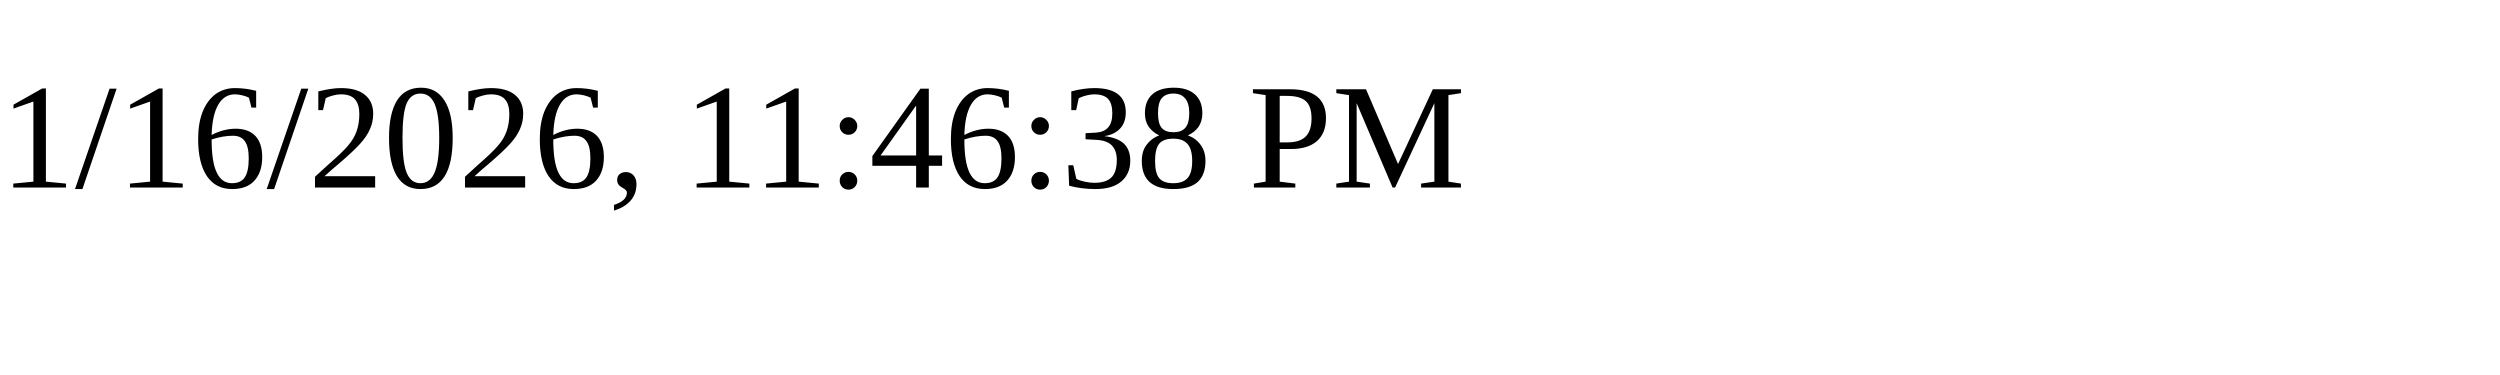
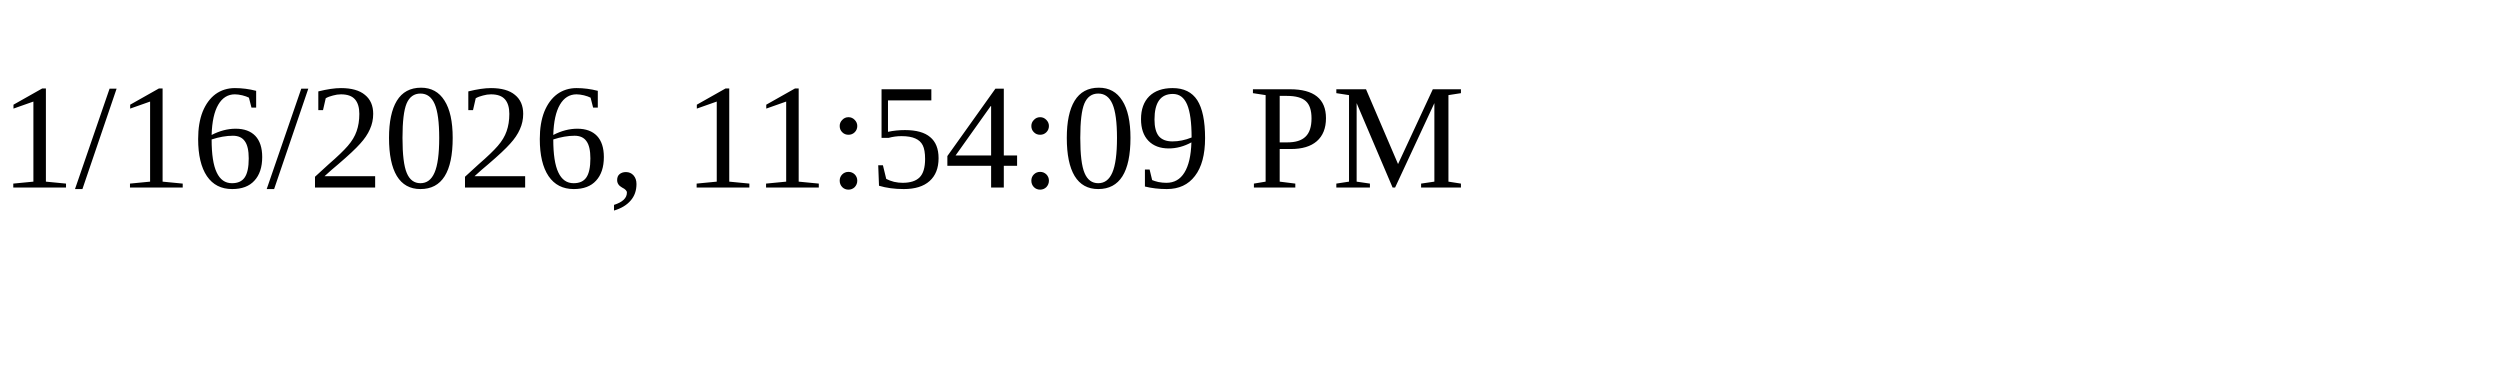
<svg xmlns="http://www.w3.org/2000/svg" height="30" width="200">
-   <text x="0" y="15">1/16/2026, 11:46:38 PM</text>
+   <text x="0" y="15">1/16/2026, 11:54:09 PM</text>
</svg>
